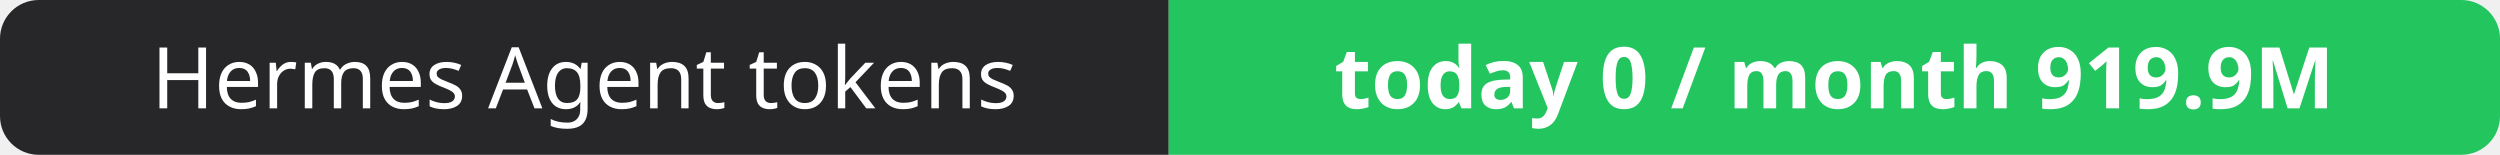
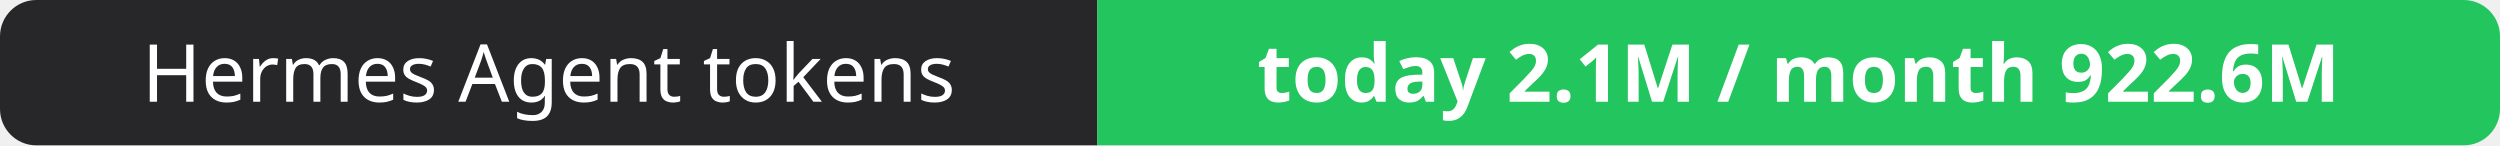
- <svg xmlns="http://www.w3.org/2000/svg" width="323" height="20" role="img" aria-label="Hermes Agent tokens: today 0 / month 919.9M">
+ <svg xmlns="http://www.w3.org/2000/svg" width="344" height="20" role="img" aria-label="Hermes Agent tokens: today 2.1M / month 922.6M">
  <clipPath id="r">
-     <rect width="323" height="20" rx="5" fill="#fff" />
+     <rect width="344" height="20" rx="5" fill="#fff" />
  </clipPath>
  <g clip-path="url(#r)">
    <rect width="151" height="20" fill="#27272a" />
-     <rect x="151" width="172" height="20" fill="#22c55e" />
+     <rect x="151" width="193" height="20" fill="#22c55e" />
  </g>
  <g fill="#fff" text-anchor="middle" font-family="Verdana,Geneva,sans-serif" font-size="11">
    <text x="75.5" y="14">Hermes Agent tokens</text>
-     <text x="237.0" y="14" font-weight="700">today 0 / month 919.9M</text>
+     <text x="247.5" y="14" font-weight="700">today 2.1M / month 922.6M</text>
  </g>
</svg>
